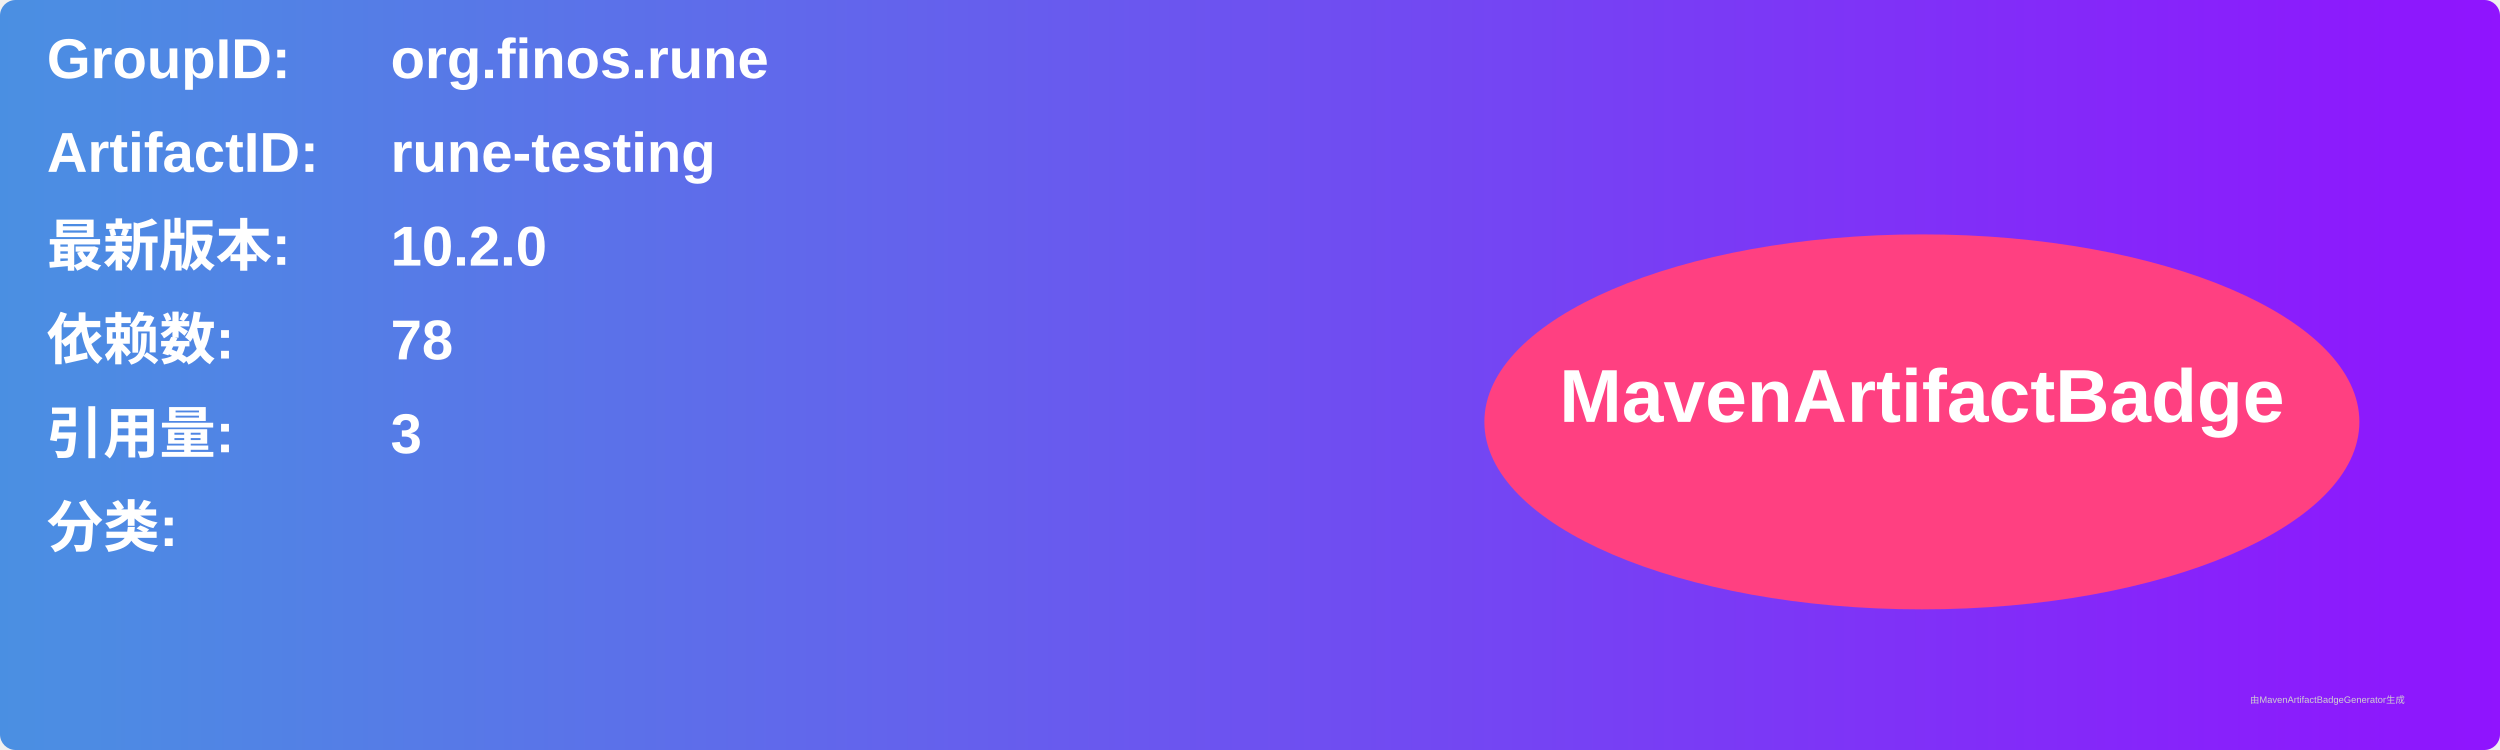
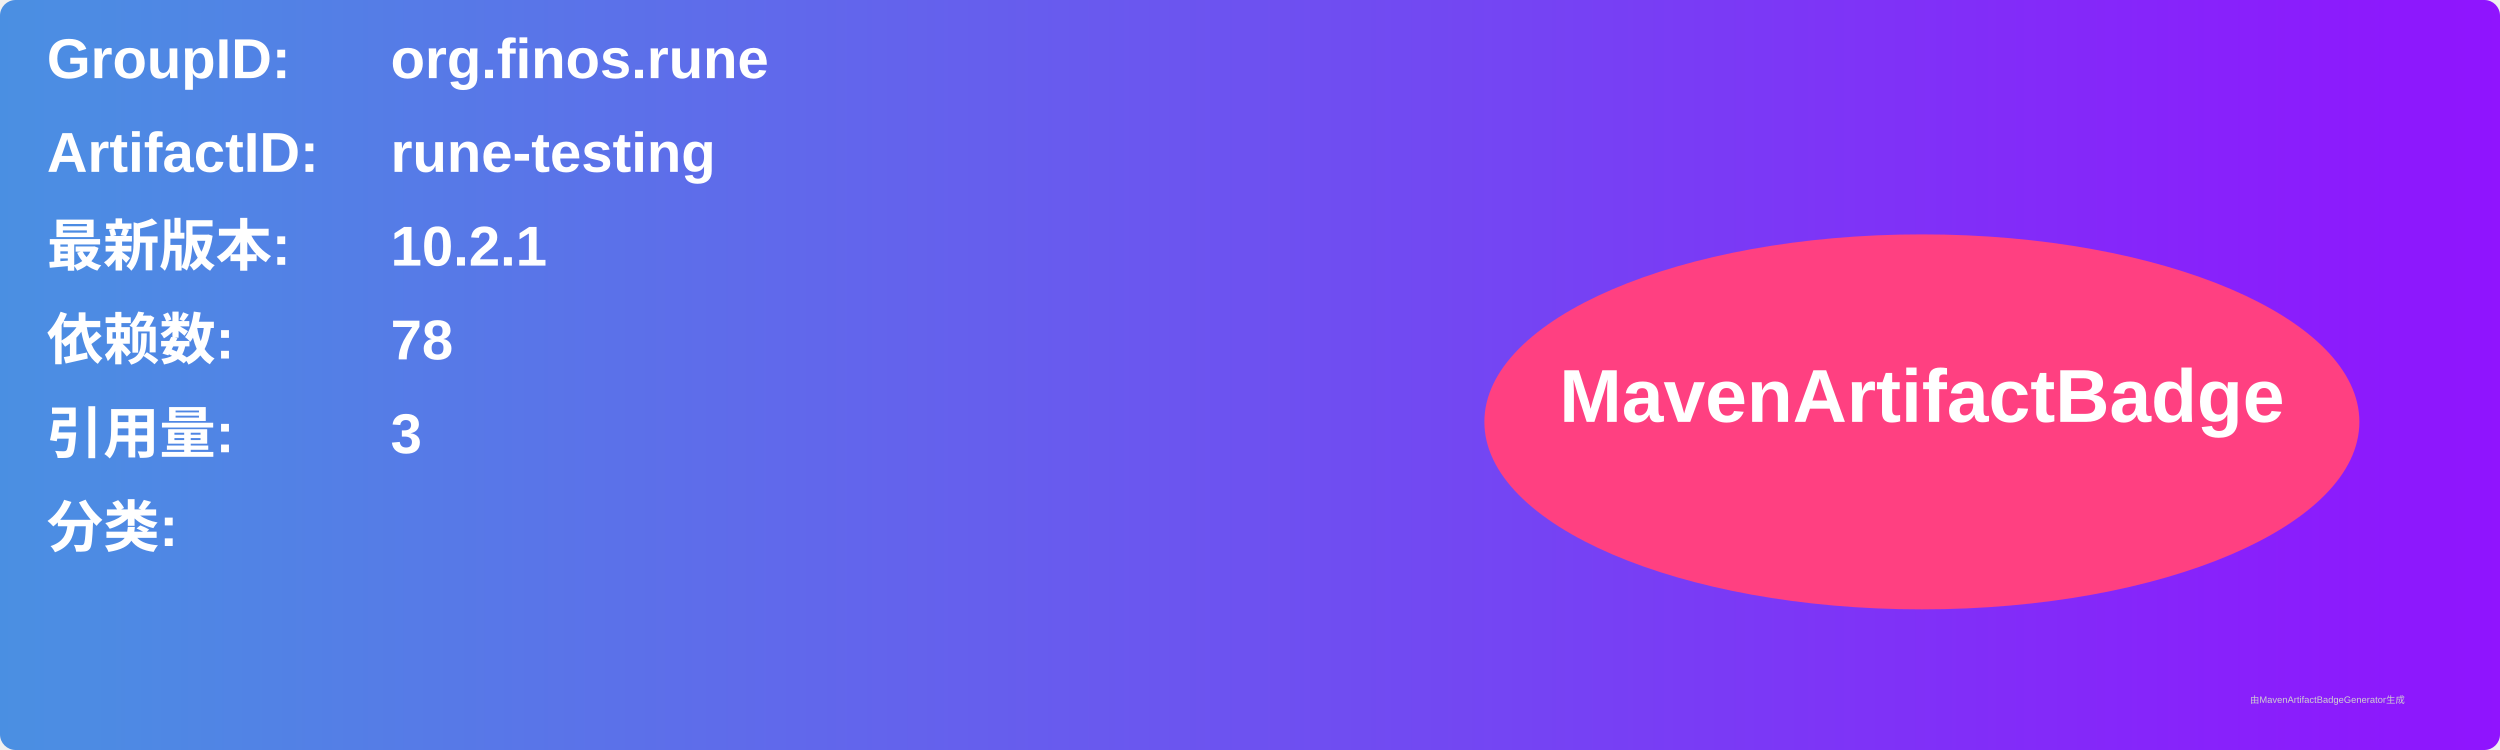
<svg xmlns="http://www.w3.org/2000/svg" width="800" height="240" viewBox="0 0 800 240">
  <linearGradient id="grad" x1="0%" y1="0%" x2="100%" y2="0%">
    <stop offset="0%" stop-color="#4a90e2" />
    <stop offset="100%" stop-color="#9013fe" />
  </linearGradient>
  <rect width="100%" height="100%" rx="5" ry="5" fill="url(#grad)" />
  <g transform="translate(15, 15)">
    <text x="0" y="10" font-family="Arial" font-size="18" fill="white" font-weight="bold" width="260">GroupID:</text>
    <text x="110" y="10" font-family="Arial" font-size="18" fill="white" font-weight="bold" width="460">org.finos.rune</text>
    <text x="0" y="40" font-family="Arial" font-size="18" fill="white" font-weight="bold" width="260">ArtifactID:</text>
    <text x="110" y="40" font-family="Arial" font-size="18" fill="white" font-weight="bold" width="460">rune-testing</text>
    <text x="0" y="70" font-family="Arial" font-size="18" fill="white" font-weight="bold">最新版本:</text>
    <text x="110" y="70" font-family="Arial" font-size="18" fill="white" font-weight="bold">
-       <tspan font-weight="bold">10.2.0</tspan>
+       <tspan font-weight="bold">10.2.1</tspan>
    </text>
    <text x="0" y="100" font-family="Arial" font-size="18" fill="white" font-weight="bold">依赖数: </text>
    <text x="110" y="100" font-family="Arial" font-size="18" fill="white">
      <tspan font-weight="bold">78</tspan>
    </text>
    <text x="0" y="130" font-family="Arial" font-size="18" fill="white" font-weight="bold">引用量: </text>
    <text x="110" y="130" font-family="Arial" font-size="18" fill="white">
      <tspan font-weight="bold">3</tspan>
    </text>
    <text x="0" y="160" font-family="Arial" font-size="18" fill="white" font-weight="bold">分类:</text>
    <text x="10" y="190" font-family="Arial" font-size="10" fill="white">
      <tspan font-weight="bold" />
    </text>
    <ellipse cx="600" cy="120" rx="140" ry="60" fill="#ff4081" />
    <text x="600" y="120" text-anchor="middle" font-family="Arial" font-size="24" fill="white" font-weight="bold">MavenArtifactBadge</text>
  </g>
  <text x="720" y="225" font-family="Arial" font-size="3" fill="#d0d0d0">由MavenArtifactBadgeGenerator生成</text>
</svg>
